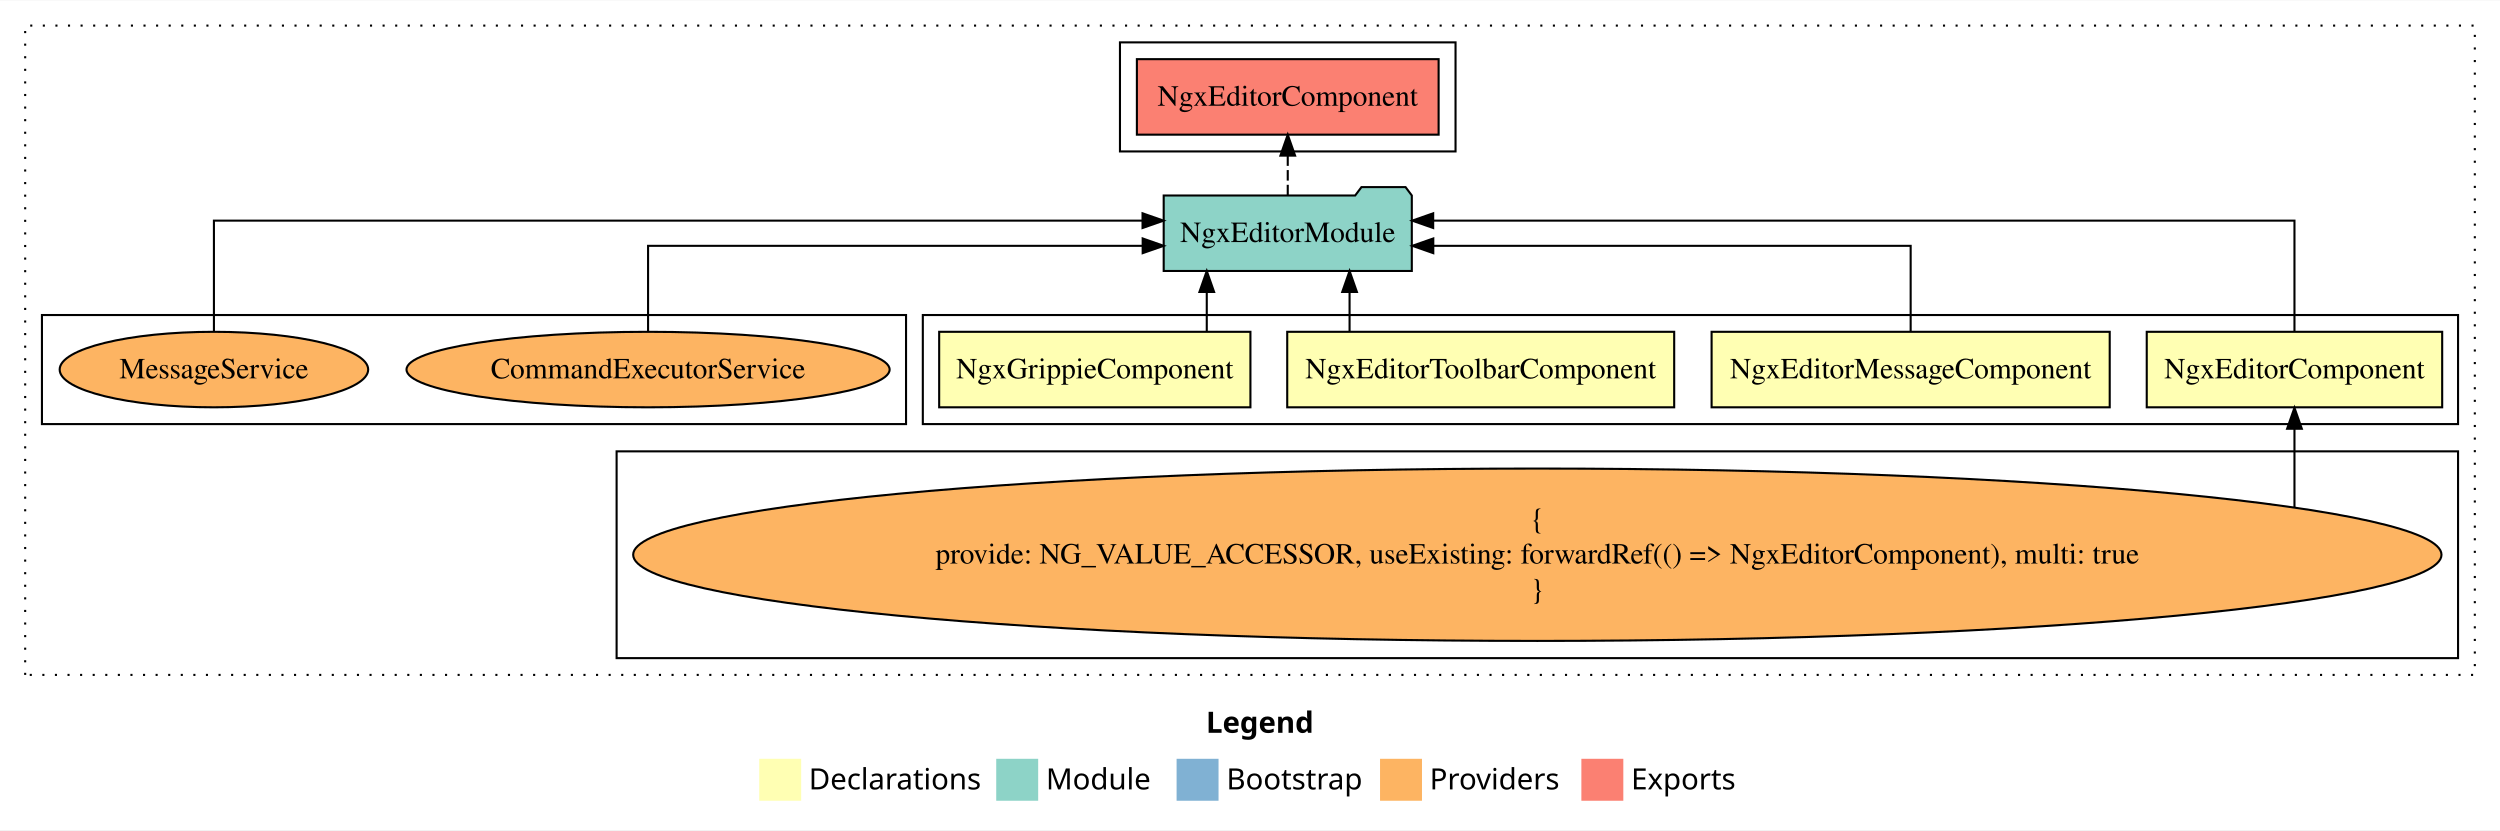
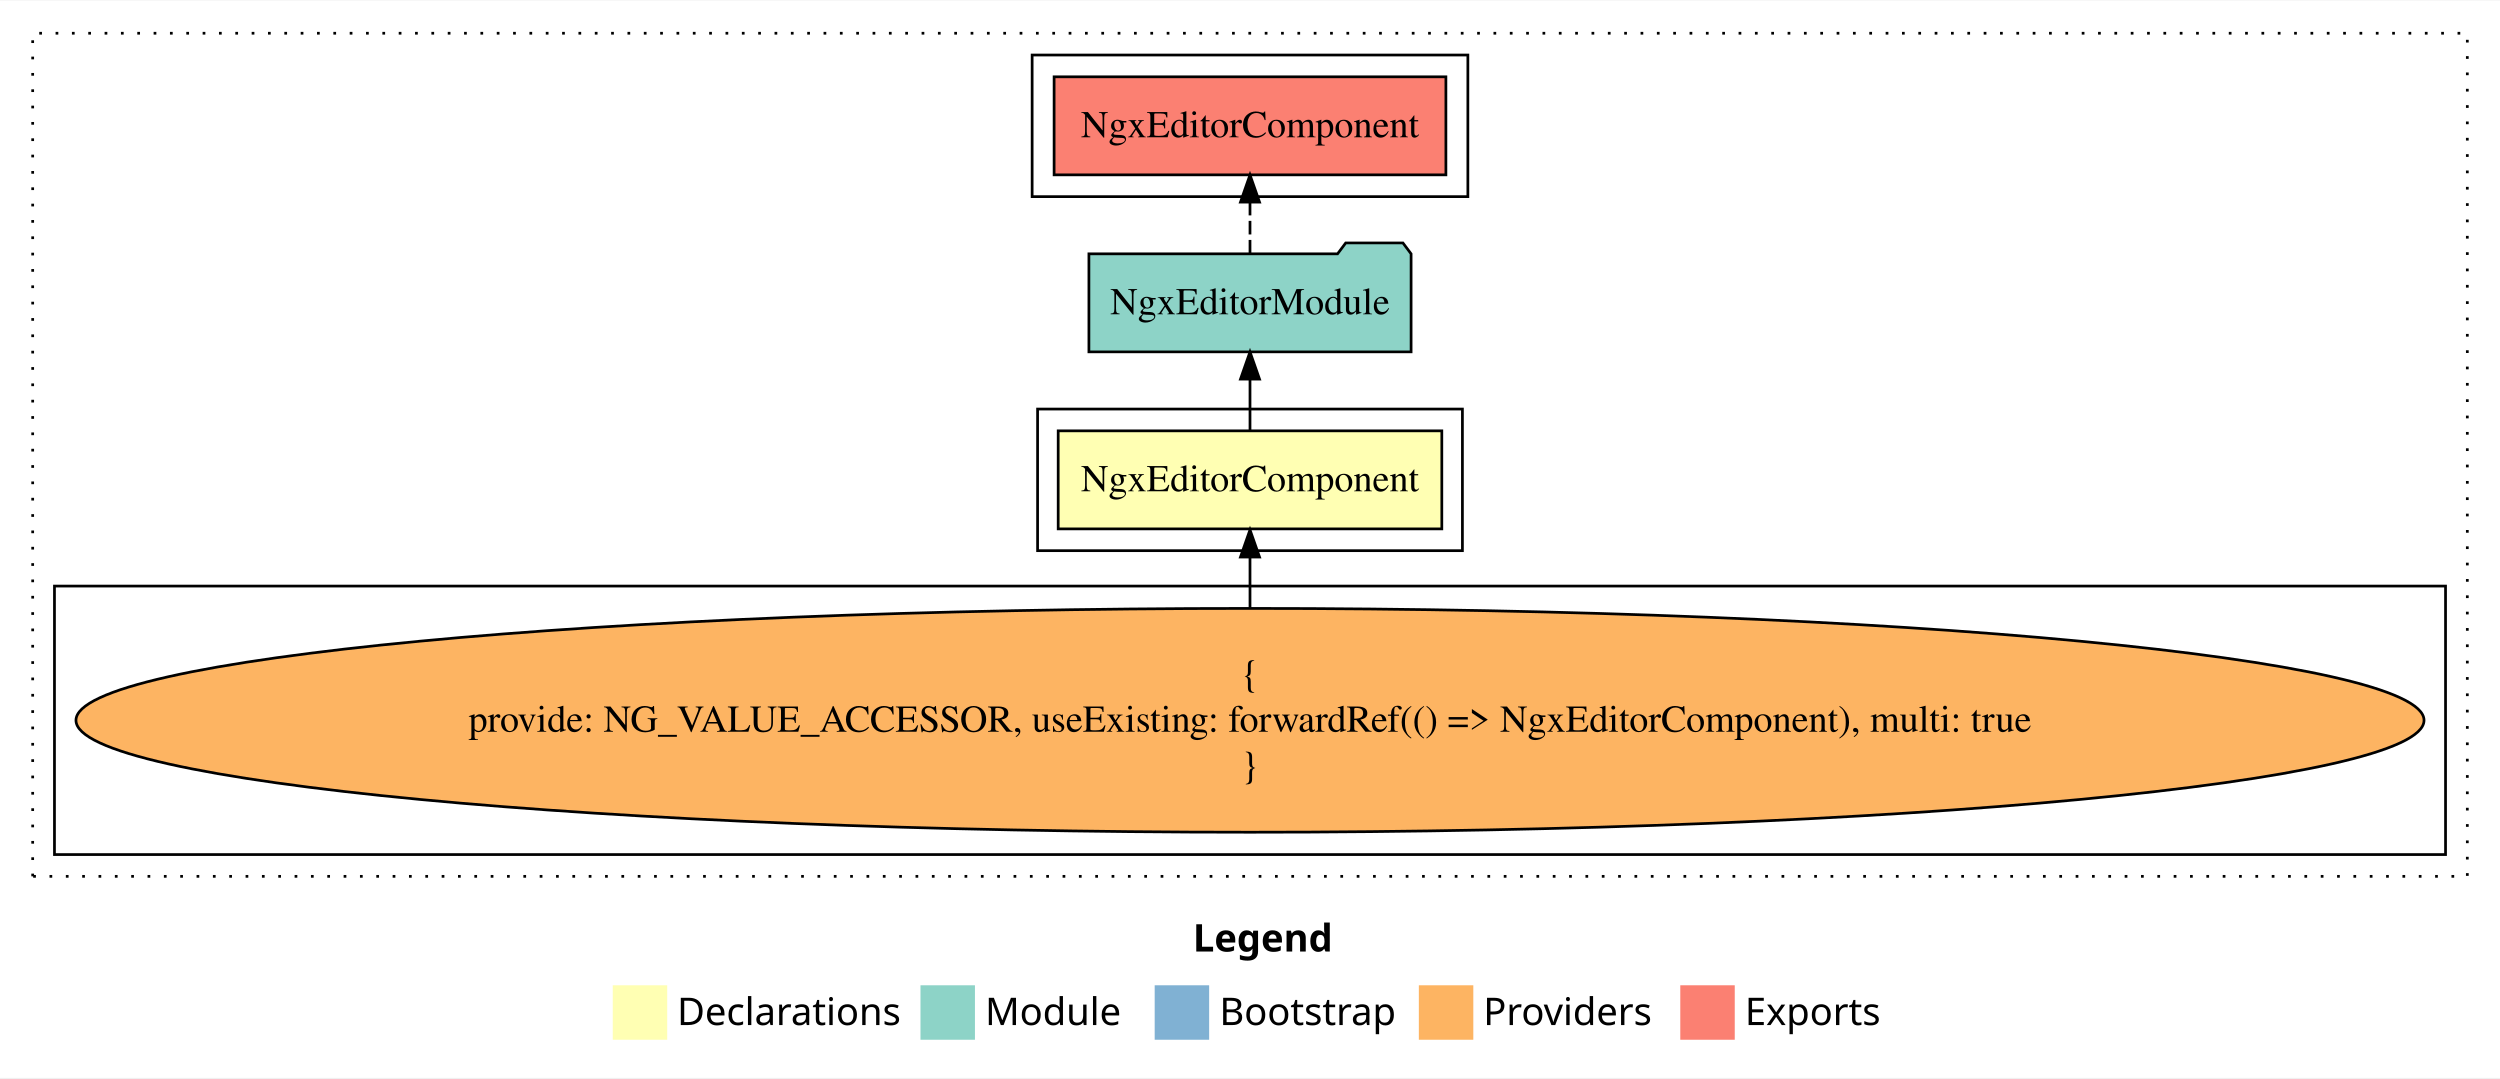
- <svg xmlns="http://www.w3.org/2000/svg" width="1192pt" height="396pt" viewBox="0.00 0.00 1192.00 395.59">
+ <svg xmlns="http://www.w3.org/2000/svg" width="918pt" height="396pt" viewBox="0.00 0.00 918.00 395.59">
  <g id="graph0" class="graph" transform="scale(1 1) rotate(0) translate(4 391.5901)">
-     <polygon fill="#ffffff" stroke="transparent" points="-4,4 -4,-391.59 1188,-391.59 1188,4 -4,4" />
-     <text text-anchor="start" x="571.009" y="-42.4" font-family="sans-serif" font-weight="bold" font-size="14.00" fill="#000000">Legend</text>
-     <polygon fill="#ffffb3" stroke="transparent" points="358,-10 358,-30 378,-30 378,-10 358,-10" />
-     <text text-anchor="start" x="381.629" y="-15.4" font-family="sans-serif" font-size="14.00" fill="#000000">  Declarations</text>
-     <polygon fill="#8dd3c7" stroke="transparent" points="471,-10 471,-30 491,-30 491,-10 471,-10" />
-     <text text-anchor="start" x="494.725" y="-15.4" font-family="sans-serif" font-size="14.00" fill="#000000">  Module</text>
-     <polygon fill="#80b1d3" stroke="transparent" points="557,-10 557,-30 577,-30 577,-10 557,-10" />
-     <text text-anchor="start" x="580.781" y="-15.4" font-family="sans-serif" font-size="14.00" fill="#000000">  Bootstrap</text>
-     <polygon fill="#fdb462" stroke="transparent" points="654,-10 654,-30 674,-30 674,-10 654,-10" />
-     <text text-anchor="start" x="677.673" y="-15.4" font-family="sans-serif" font-size="14.00" fill="#000000">  Providers</text>
-     <polygon fill="#fb8072" stroke="transparent" points="750,-10 750,-30 770,-30 770,-10 750,-10" />
-     <text text-anchor="start" x="773.726" y="-15.4" font-family="sans-serif" font-size="14.00" fill="#000000">  Exports</text>
+     <polygon fill="#ffffff" stroke="transparent" points="-4,4 -4,-391.59 914,-391.59 914,4 -4,4" />
+     <text text-anchor="start" x="434.009" y="-42.4" font-family="sans-serif" font-weight="bold" font-size="14.00" fill="#000000">Legend</text>
+     <polygon fill="#ffffb3" stroke="transparent" points="221,-10 221,-30 241,-30 241,-10 221,-10" />
+     <text text-anchor="start" x="244.629" y="-15.4" font-family="sans-serif" font-size="14.00" fill="#000000">  Declarations</text>
+     <polygon fill="#8dd3c7" stroke="transparent" points="334,-10 334,-30 354,-30 354,-10 334,-10" />
+     <text text-anchor="start" x="357.725" y="-15.4" font-family="sans-serif" font-size="14.00" fill="#000000">  Module</text>
+     <polygon fill="#80b1d3" stroke="transparent" points="420,-10 420,-30 440,-30 440,-10 420,-10" />
+     <text text-anchor="start" x="443.781" y="-15.4" font-family="sans-serif" font-size="14.00" fill="#000000">  Bootstrap</text>
+     <polygon fill="#fdb462" stroke="transparent" points="517,-10 517,-30 537,-30 537,-10 517,-10" />
+     <text text-anchor="start" x="540.673" y="-15.4" font-family="sans-serif" font-size="14.00" fill="#000000">  Providers</text>
+     <polygon fill="#fb8072" stroke="transparent" points="613,-10 613,-30 633,-30 633,-10 613,-10" />
+     <text text-anchor="start" x="636.726" y="-15.4" font-family="sans-serif" font-size="14.00" fill="#000000">  Exports</text>
    <g id="clust1" class="cluster">
-       <polygon fill="none" stroke="#000000" stroke-dasharray="1,5" points="8,-70 8,-379.59 1176,-379.59 1176,-70 8,-70" />
+       <polygon fill="none" stroke="#000000" stroke-dasharray="1,5" points="8,-70 8,-379.59 902,-379.59 902,-70 8,-70" />
    </g>
    <g id="clust2" class="cluster">
-       <polygon fill="none" stroke="#000000" points="436,-189.59 436,-241.59 1168,-241.59 1168,-189.59 436,-189.59" />
+       <polygon fill="none" stroke="#000000" points="377,-189.59 377,-241.59 533,-241.59 533,-189.59 377,-189.59" />
    </g>
    <g id="clust3" class="cluster">
-       <polygon fill="none" stroke="#000000" points="290,-78 290,-176.59 1168,-176.59 1168,-78 290,-78" />
+       <polygon fill="none" stroke="#000000" points="16,-78 16,-176.59 894,-176.59 894,-78 16,-78" />
    </g>
-     <g id="clust8" class="cluster">
-       <polygon fill="none" stroke="#000000" points="530,-319.59 530,-371.59 690,-371.59 690,-319.59 530,-319.59" />
-     </g>
-     <g id="clust10" class="cluster">
-       <polygon fill="none" stroke="#000000" points="16,-189.59 16,-241.59 428,-241.59 428,-189.59 16,-189.59" />
+     <g id="clust5" class="cluster">
+       <polygon fill="none" stroke="#000000" points="375,-319.59 375,-371.59 535,-371.59 535,-319.59 375,-319.59" />
    </g>
    <g id="node1" class="node">
-       <polygon fill="#ffffb3" stroke="#000000" points="1160.434,-233.59 1019.566,-233.59 1019.566,-197.59 1160.434,-197.59 1160.434,-233.59" />
-       <text text-anchor="middle" x="1090" y="-211.39" font-family="Times,serif" font-size="14.00" fill="#000000">NgxEditorComponent</text>
+       <polygon fill="#ffffb3" stroke="#000000" points="525.434,-233.59 384.566,-233.59 384.566,-197.59 525.434,-197.59 525.434,-233.59" />
+       <text text-anchor="middle" x="455" y="-211.39" font-family="Times,serif" font-size="14.00" fill="#000000">NgxEditorComponent</text>
    </g>
-     <g id="node5" class="node">
-       <polygon fill="#8dd3c7" stroke="#000000" points="669.151,-298.59 666.151,-302.59 645.151,-302.59 642.151,-298.59 550.849,-298.59 550.849,-262.59 669.151,-262.59 669.151,-298.59" />
-       <text text-anchor="middle" x="610" y="-276.39" font-family="Times,serif" font-size="14.00" fill="#000000">NgxEditorModule</text>
+     <g id="node2" class="node">
+       <polygon fill="#8dd3c7" stroke="#000000" points="514.151,-298.59 511.151,-302.59 490.151,-302.59 487.151,-298.59 395.849,-298.59 395.849,-262.59 514.151,-262.59 514.151,-298.59" />
+       <text text-anchor="middle" x="455" y="-276.39" font-family="Times,serif" font-size="14.00" fill="#000000">NgxEditorModule</text>
    </g>
    <g id="edge1" class="edge">
-       <path fill="none" stroke="#000000" d="M1090,-233.874C1090,-254.911 1090,-286.59 1090,-286.59 1090,-286.59 679.339,-286.59 679.339,-286.59" />
-       <polygon fill="#000000" stroke="#000000" points="679.339,-283.09 669.339,-286.59 679.339,-290.09 679.339,-283.09" />
+       <path fill="none" stroke="#000000" d="M455,-233.696C455,-233.696 455,-252.581 455,-252.581" />
+       <polygon fill="#000000" stroke="#000000" points="451.5,-252.581 455,-262.581 458.5,-252.581 451.5,-252.581" />
    </g>
-     <g id="node2" class="node">
-       <polygon fill="#ffffb3" stroke="#000000" points="1001.911,-233.59 812.089,-233.59 812.089,-197.59 1001.911,-197.59 1001.911,-233.59" />
-       <text text-anchor="middle" x="907" y="-211.39" font-family="Times,serif" font-size="14.00" fill="#000000">NgxEditorMessageComponent</text>
+     <g id="node4" class="node">
+       <polygon fill="#fb8072" stroke="#000000" points="526.933,-363.59 383.067,-363.59 383.067,-327.59 526.933,-327.59 526.933,-363.59" />
+       <text text-anchor="middle" x="455" y="-341.39" font-family="Times,serif" font-size="14.00" fill="#000000">NgxEditorComponent </text>
    </g>
    <g id="edge3" class="edge">
-       <path fill="none" stroke="#000000" d="M907,-233.613C907,-250.963 907,-274.59 907,-274.59 907,-274.59 679.389,-274.59 679.389,-274.59" />
-       <polygon fill="#000000" stroke="#000000" points="679.389,-271.09 669.389,-274.59 679.389,-278.09 679.389,-271.09" />
+       <path fill="none" stroke="#000000" stroke-dasharray="5,2" d="M455,-298.696C455,-298.696 455,-317.581 455,-317.581" />
+       <polygon fill="#000000" stroke="#000000" points="451.5,-317.581 455,-327.581 458.5,-317.581 451.5,-317.581" />
    </g>
    <g id="node3" class="node">
-       <polygon fill="#ffffb3" stroke="#000000" points="794.252,-233.59 609.748,-233.59 609.748,-197.59 794.252,-197.59 794.252,-233.59" />
-       <text text-anchor="middle" x="702" y="-211.39" font-family="Times,serif" font-size="14.00" fill="#000000">NgxEditorToolbarComponent</text>
-     </g>
-     <g id="edge4" class="edge">
-       <path fill="none" stroke="#000000" d="M639.475,-233.696C639.475,-233.696 639.475,-252.581 639.475,-252.581" />
-       <polygon fill="#000000" stroke="#000000" points="635.975,-252.581 639.475,-262.581 642.975,-252.581 635.975,-252.581" />
-     </g>
-     <g id="node4" class="node">
-       <polygon fill="#ffffb3" stroke="#000000" points="592.202,-233.59 443.798,-233.59 443.798,-197.59 592.202,-197.59 592.202,-233.59" />
-       <text text-anchor="middle" x="518" y="-211.39" font-family="Times,serif" font-size="14.00" fill="#000000">NgxGrippieComponent</text>
-     </g>
-     <g id="edge5" class="edge">
-       <path fill="none" stroke="#000000" d="M571.388,-233.696C571.388,-233.696 571.388,-252.581 571.388,-252.581" />
-       <polygon fill="#000000" stroke="#000000" points="567.888,-252.581 571.388,-262.581 574.888,-252.581 567.888,-252.581" />
-     </g>
-     <g id="node7" class="node">
-       <polygon fill="#fb8072" stroke="#000000" points="681.933,-363.59 538.067,-363.59 538.067,-327.59 681.933,-327.59 681.933,-363.59" />
-       <text text-anchor="middle" x="610" y="-341.39" font-family="Times,serif" font-size="14.00" fill="#000000">NgxEditorComponent </text>
-     </g>
-     <g id="edge6" class="edge">
-       <path fill="none" stroke="#000000" stroke-dasharray="5,2" d="M610,-298.696C610,-298.696 610,-317.581 610,-317.581" />
-       <polygon fill="#000000" stroke="#000000" points="606.5,-317.581 610,-327.581 613.5,-317.581 606.5,-317.581" />
-     </g>
-     <g id="node6" class="node">
-       <ellipse fill="#fdb462" stroke="#000000" cx="729" cy="-127.295" rx="431.104" ry="41.091" />
-       <text text-anchor="middle" x="729" y="-139.895" font-family="Times,serif" font-size="14.00" fill="#000000">{</text>
-       <text text-anchor="middle" x="729" y="-123.095" font-family="Times,serif" font-size="14.00" fill="#000000">    provide: NG_VALUE_ACCESSOR, useExisting: forwardRef(() =&gt; NgxEditorComponent), multi: true</text>
-       <text text-anchor="middle" x="729" y="-106.295" font-family="Times,serif" font-size="14.00" fill="#000000">}</text>
+       <ellipse fill="#fdb462" stroke="#000000" cx="455" cy="-127.295" rx="431.104" ry="41.091" />
+       <text text-anchor="middle" x="455" y="-139.895" font-family="Times,serif" font-size="14.00" fill="#000000">{</text>
+       <text text-anchor="middle" x="455" y="-123.095" font-family="Times,serif" font-size="14.00" fill="#000000">    provide: NG_VALUE_ACCESSOR, useExisting: forwardRef(() =&gt; NgxEditorComponent), multi: true</text>
+       <text text-anchor="middle" x="455" y="-106.295" font-family="Times,serif" font-size="14.00" fill="#000000">}</text>
    </g>
    <g id="edge2" class="edge">
-       <path fill="none" stroke="#000000" d="M1090,-150.033C1090,-150.033 1090,-187.376 1090,-187.376" />
-       <polygon fill="#000000" stroke="#000000" points="1086.5,-187.376 1090,-197.376 1093.5,-187.376 1086.5,-187.376" />
-     </g>
-     <g id="node8" class="node">
-       <ellipse fill="#fdb462" stroke="#000000" cx="305" cy="-215.59" rx="115.171" ry="18" />
-       <text text-anchor="middle" x="305" y="-211.39" font-family="Times,serif" font-size="14.00" fill="#000000">CommandExecutorService</text>
-     </g>
-     <g id="edge7" class="edge">
-       <path fill="none" stroke="#000000" d="M305,-233.613C305,-250.963 305,-274.59 305,-274.59 305,-274.59 540.831,-274.59 540.831,-274.59" />
-       <polygon fill="#000000" stroke="#000000" points="540.831,-278.09 550.831,-274.59 540.831,-271.09 540.831,-278.09" />
-     </g>
-     <g id="node9" class="node">
-       <ellipse fill="#fdb462" stroke="#000000" cx="98" cy="-215.59" rx="73.552" ry="18" />
-       <text text-anchor="middle" x="98" y="-211.39" font-family="Times,serif" font-size="14.00" fill="#000000">MessageService</text>
-     </g>
-     <g id="edge8" class="edge">
-       <path fill="none" stroke="#000000" d="M98,-233.874C98,-254.911 98,-286.59 98,-286.59 98,-286.59 540.767,-286.59 540.767,-286.59" />
-       <polygon fill="#000000" stroke="#000000" points="540.767,-290.09 550.767,-286.59 540.767,-283.09 540.767,-290.09" />
+       <path fill="none" stroke="#000000" d="M455,-168.599C455,-168.599 455,-187.255 455,-187.255" />
+       <polygon fill="#000000" stroke="#000000" points="451.5,-187.255 455,-197.255 458.5,-187.255 451.5,-187.255" />
    </g>
  </g>
</svg>
